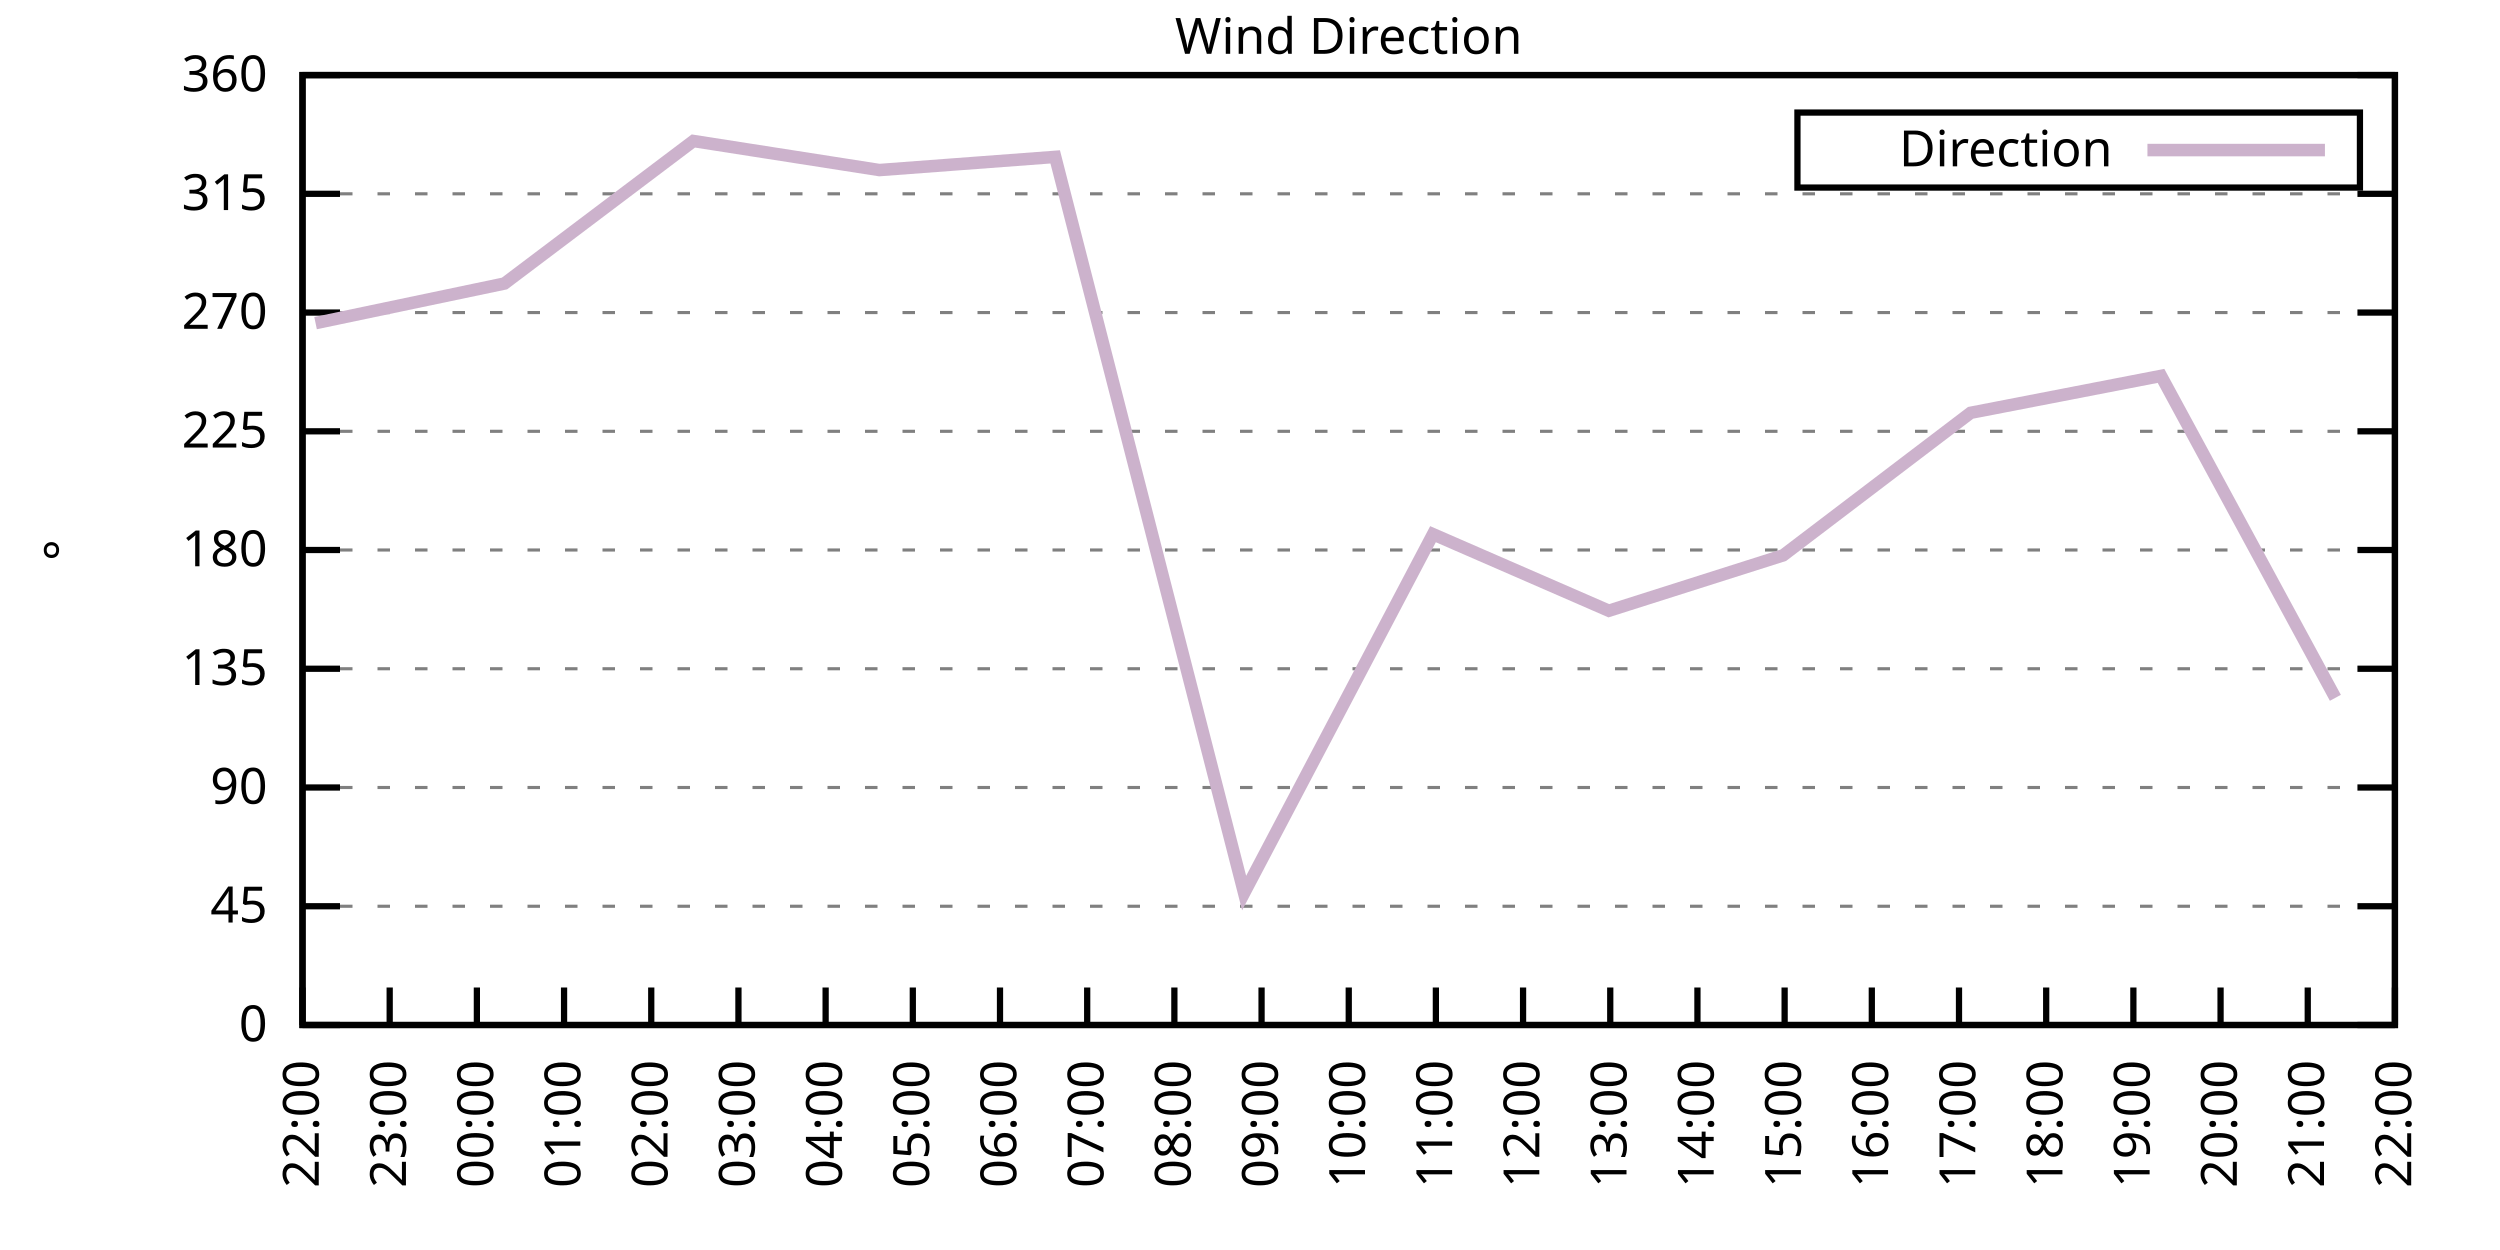
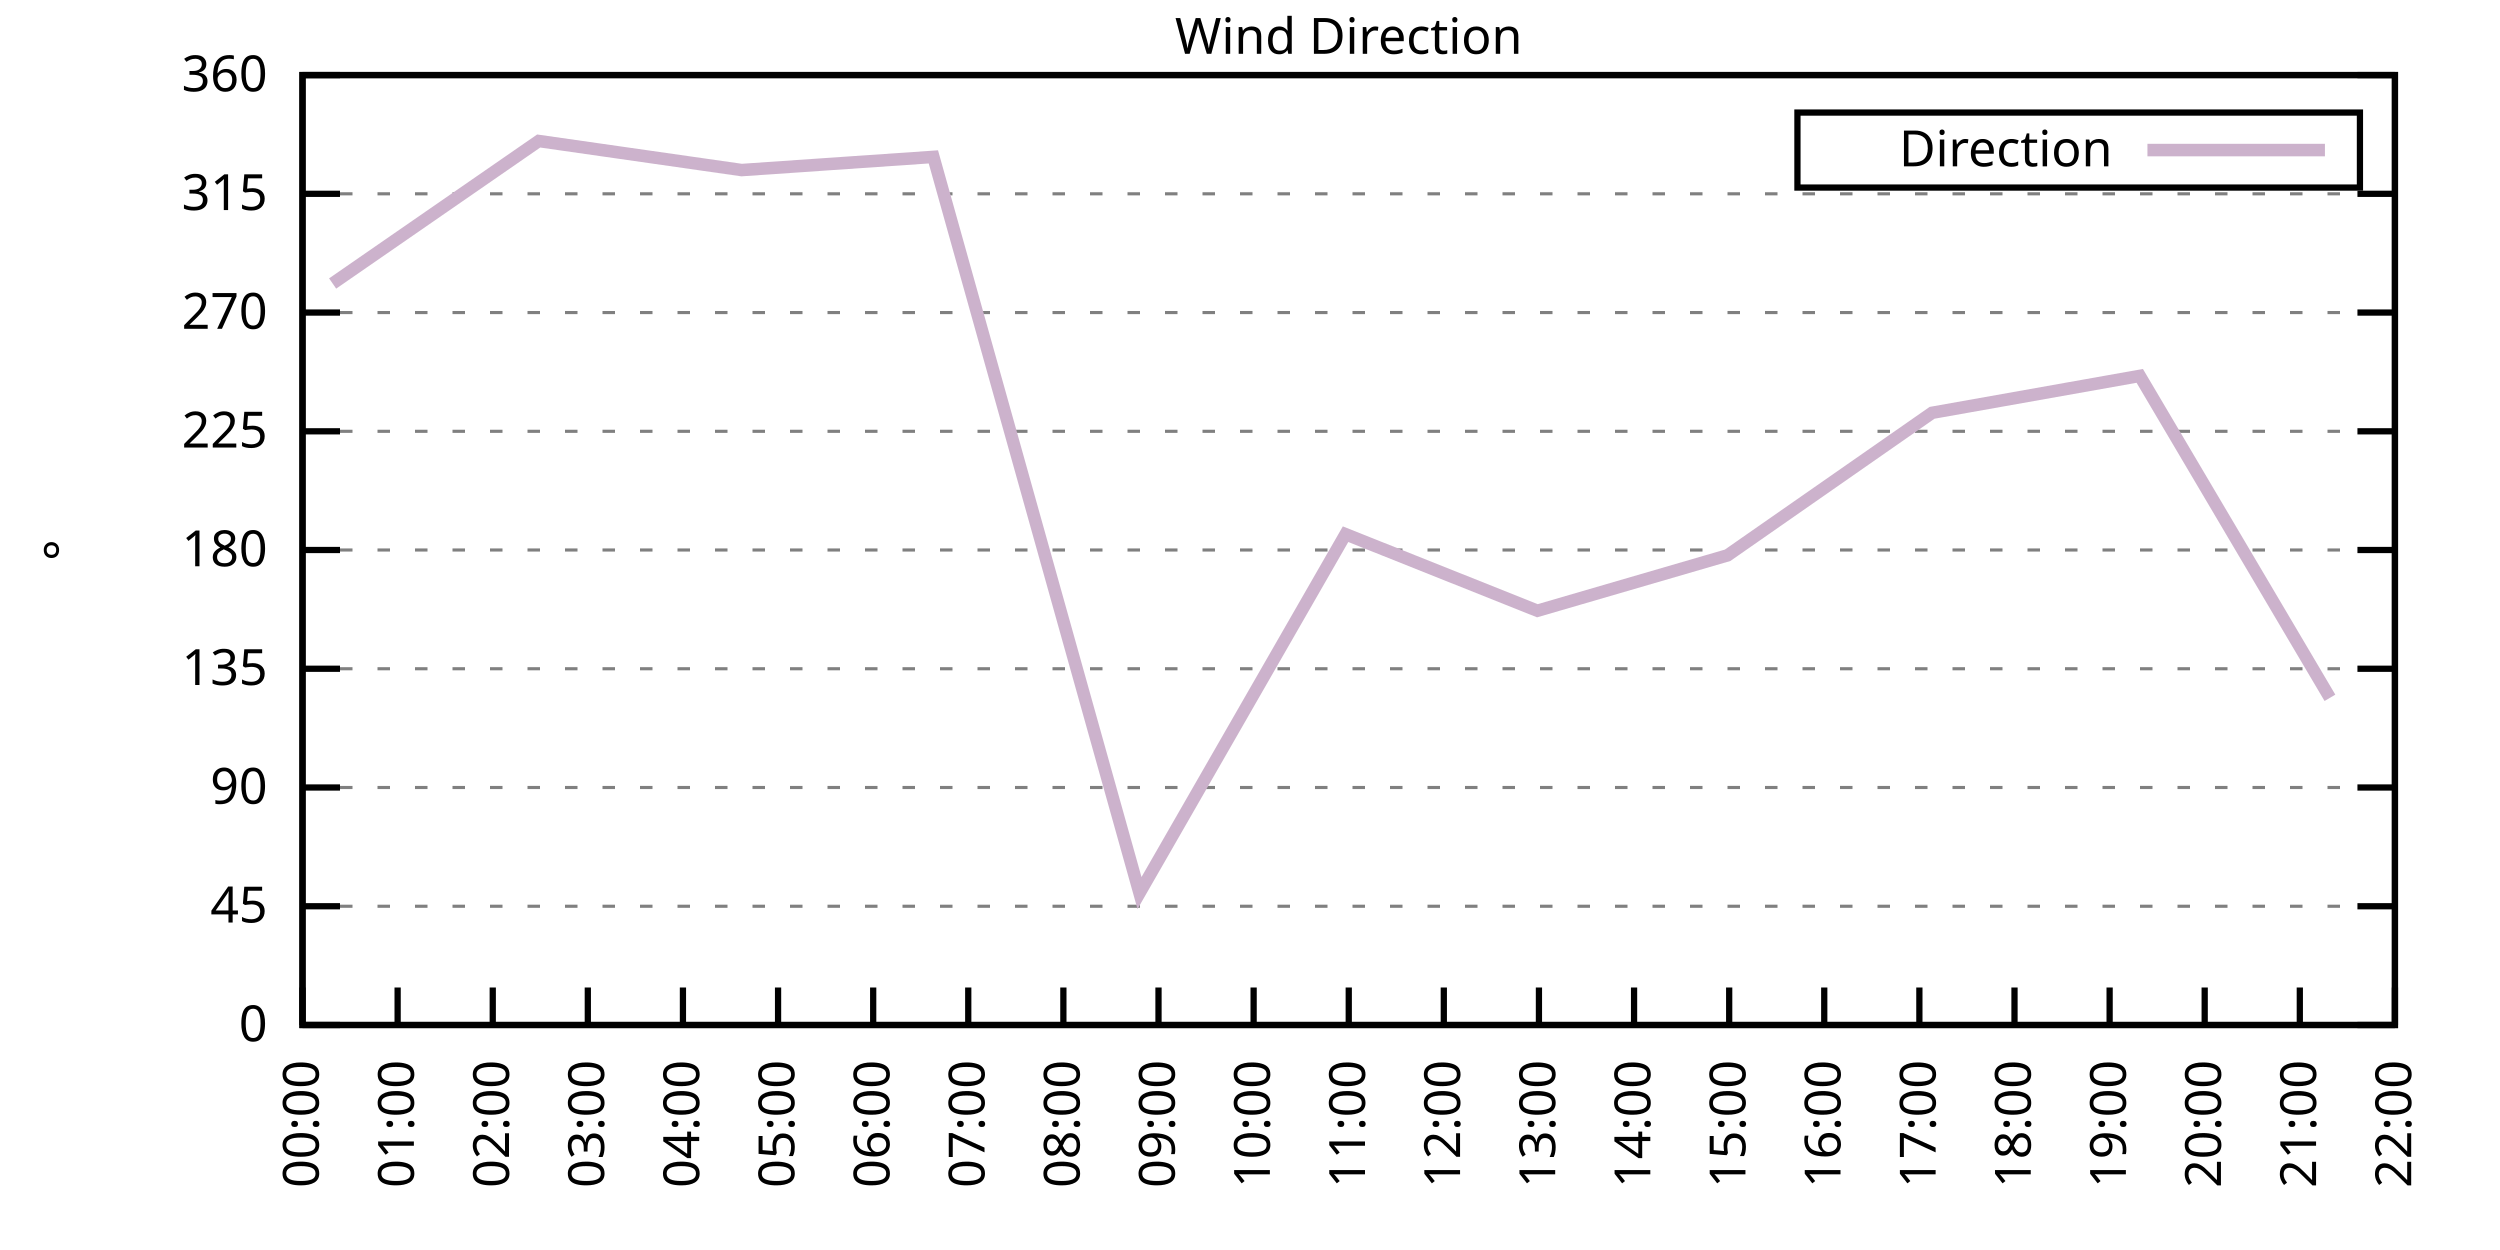
<svg xmlns="http://www.w3.org/2000/svg" xmlns:xlink="http://www.w3.org/1999/xlink" width="400" height="200" viewBox="0 0 400 200">
  <g id="gnuplot_canvas">
    <rect x="0" y="0" width="400" height="200" fill="none" />
    <defs>
      <circle id="gpDot" r="0.5" stroke-width="0.5" stroke="currentColor" />
      <path id="gpPt0" stroke-width="0.333" stroke="currentColor" d="M-1,0 h2 M0,-1 v2" />
      <path id="gpPt1" stroke-width="0.333" stroke="currentColor" d="M-1,-1 L1,1 M1,-1 L-1,1" />
      <path id="gpPt2" stroke-width="0.333" stroke="currentColor" d="M-1,0 L1,0 M0,-1 L0,1 M-1,-1 L1,1 M-1,1 L1,-1" />
      <rect id="gpPt3" stroke-width="0.333" stroke="currentColor" x="-1" y="-1" width="2" height="2" />
      <rect id="gpPt4" stroke-width="0.333" stroke="currentColor" fill="currentColor" x="-1" y="-1" width="2" height="2" />
      <circle id="gpPt5" stroke-width="0.333" stroke="currentColor" cx="0" cy="0" r="1" />
      <use xlink:href="#gpPt5" id="gpPt6" fill="currentColor" stroke="none" />
      <path id="gpPt7" stroke-width="0.333" stroke="currentColor" d="M0,-1.33 L-1.33,0.67 L1.33,0.67 z" />
      <use xlink:href="#gpPt7" id="gpPt8" fill="currentColor" stroke="none" />
      <use xlink:href="#gpPt7" id="gpPt9" stroke="currentColor" transform="rotate(180)" />
      <use xlink:href="#gpPt9" id="gpPt10" fill="currentColor" stroke="none" />
      <use xlink:href="#gpPt3" id="gpPt11" stroke="currentColor" transform="rotate(45)" />
      <use xlink:href="#gpPt11" id="gpPt12" fill="currentColor" stroke="none" />
      <path id="gpPt13" stroke-width="0.333" stroke="currentColor" d="M0,1.330 L1.265,0.411 L0.782,-1.067 L-0.782,-1.076 L-1.265,0.411 z" />
      <use xlink:href="#gpPt13" id="gpPt14" fill="currentColor" stroke="none" />
      <filter id="textbox" filterUnits="objectBoundingBox" x="0" y="0" height="1" width="1">
        <feFlood flood-color="white" flood-opacity="1" result="bgnd" />
        <feComposite in="SourceGraphic" in2="bgnd" operator="atop" />
      </filter>
      <filter id="greybox" filterUnits="objectBoundingBox" x="0" y="0" height="1" width="1">
        <feFlood flood-color="lightgrey" flood-opacity="1" result="grey" />
        <feComposite in="SourceGraphic" in2="grey" operator="atop" />
      </filter>
    </defs>
    <g fill="none" color="white" stroke="currentColor" stroke-width="1.00" stroke-linecap="butt" stroke-linejoin="miter">
</g>
    <g fill="none" color="black" stroke="currentColor" stroke-width="1.00" stroke-linecap="butt" stroke-linejoin="miter">
      <g stroke="none" shape-rendering="crispEdges">
        <polygon fill="rgb(255, 255, 255)" points="48.40,164.00 383.18,164.00 383.18,12.02 48.40,12.02 " />
      </g>
    </g>
    <g fill="none" color="black" stroke="currentColor" stroke-width="1.00" stroke-linecap="butt" stroke-linejoin="miter">
</g>
    <g fill="none" color="black" stroke="black" stroke-width="0.50" stroke-linecap="butt" stroke-linejoin="miter">
</g>
    <g fill="none" color="gray" stroke="currentColor" stroke-width="0.50" stroke-linecap="butt" stroke-linejoin="miter">
      <path stroke="gray" stroke-dasharray="2,4" class="gridline" d="M48.40,164.00 L383.19,164.00  " />
    </g>
    <g fill="none" color="gray" stroke="gray" stroke-width="1.00" stroke-linecap="butt" stroke-linejoin="miter">
</g>
    <g fill="none" color="black" stroke="currentColor" stroke-width="1.00" stroke-linecap="butt" stroke-linejoin="miter">
      <path stroke="black" d="M48.40,164.00 L54.40,164.00 M383.19,164.00 L377.19,164.00  " />
      <g transform="translate(42.80,166.60)" stroke="none" fill="black" font-family="Sans" font-size="8.00" text-anchor="end">
        <text>
          <tspan font-family="Sans"> 0</tspan>
        </text>
      </g>
    </g>
    <g fill="none" color="black" stroke="currentColor" stroke-width="1.00" stroke-linecap="butt" stroke-linejoin="miter">
</g>
    <g fill="none" color="black" stroke="black" stroke-width="0.50" stroke-linecap="butt" stroke-linejoin="miter">
</g>
    <g fill="none" color="gray" stroke="currentColor" stroke-width="0.50" stroke-linecap="butt" stroke-linejoin="miter">
      <path stroke="gray" stroke-dasharray="2,4" class="gridline" d="M48.40,145.00 L383.19,145.00  " />
    </g>
    <g fill="none" color="gray" stroke="gray" stroke-width="1.00" stroke-linecap="butt" stroke-linejoin="miter">
</g>
    <g fill="none" color="black" stroke="currentColor" stroke-width="1.00" stroke-linecap="butt" stroke-linejoin="miter">
      <path stroke="black" d="M48.40,145.00 L54.40,145.00 M383.19,145.00 L377.19,145.00  " />
      <g transform="translate(42.80,147.60)" stroke="none" fill="black" font-family="Sans" font-size="8.00" text-anchor="end">
        <text>
          <tspan font-family="Sans"> 45</tspan>
        </text>
      </g>
    </g>
    <g fill="none" color="black" stroke="currentColor" stroke-width="1.00" stroke-linecap="butt" stroke-linejoin="miter">
</g>
    <g fill="none" color="black" stroke="black" stroke-width="0.50" stroke-linecap="butt" stroke-linejoin="miter">
</g>
    <g fill="none" color="gray" stroke="currentColor" stroke-width="0.50" stroke-linecap="butt" stroke-linejoin="miter">
      <path stroke="gray" stroke-dasharray="2,4" class="gridline" d="M48.40,126.00 L383.19,126.00  " />
    </g>
    <g fill="none" color="gray" stroke="gray" stroke-width="1.00" stroke-linecap="butt" stroke-linejoin="miter">
</g>
    <g fill="none" color="black" stroke="currentColor" stroke-width="1.00" stroke-linecap="butt" stroke-linejoin="miter">
      <path stroke="black" d="M48.40,126.00 L54.40,126.00 M383.19,126.00 L377.19,126.00  " />
      <g transform="translate(42.80,128.60)" stroke="none" fill="black" font-family="Sans" font-size="8.00" text-anchor="end">
        <text>
          <tspan font-family="Sans"> 90</tspan>
        </text>
      </g>
    </g>
    <g fill="none" color="black" stroke="currentColor" stroke-width="1.00" stroke-linecap="butt" stroke-linejoin="miter">
</g>
    <g fill="none" color="black" stroke="black" stroke-width="0.50" stroke-linecap="butt" stroke-linejoin="miter">
</g>
    <g fill="none" color="gray" stroke="currentColor" stroke-width="0.50" stroke-linecap="butt" stroke-linejoin="miter">
      <path stroke="gray" stroke-dasharray="2,4" class="gridline" d="M48.40,107.00 L383.19,107.00  " />
    </g>
    <g fill="none" color="gray" stroke="gray" stroke-width="1.00" stroke-linecap="butt" stroke-linejoin="miter">
</g>
    <g fill="none" color="black" stroke="currentColor" stroke-width="1.00" stroke-linecap="butt" stroke-linejoin="miter">
      <path stroke="black" d="M48.40,107.00 L54.40,107.00 M383.19,107.00 L377.19,107.00  " />
      <g transform="translate(42.80,109.60)" stroke="none" fill="black" font-family="Sans" font-size="8.00" text-anchor="end">
        <text>
          <tspan font-family="Sans"> 135</tspan>
        </text>
      </g>
    </g>
    <g fill="none" color="black" stroke="currentColor" stroke-width="1.00" stroke-linecap="butt" stroke-linejoin="miter">
</g>
    <g fill="none" color="black" stroke="black" stroke-width="0.50" stroke-linecap="butt" stroke-linejoin="miter">
</g>
    <g fill="none" color="gray" stroke="currentColor" stroke-width="0.50" stroke-linecap="butt" stroke-linejoin="miter">
      <path stroke="gray" stroke-dasharray="2,4" class="gridline" d="M48.40,88.00 L383.19,88.00  " />
    </g>
    <g fill="none" color="gray" stroke="gray" stroke-width="1.00" stroke-linecap="butt" stroke-linejoin="miter">
</g>
    <g fill="none" color="black" stroke="currentColor" stroke-width="1.00" stroke-linecap="butt" stroke-linejoin="miter">
      <path stroke="black" d="M48.40,88.00 L54.40,88.00 M383.19,88.00 L377.19,88.00  " />
      <g transform="translate(42.80,90.60)" stroke="none" fill="black" font-family="Sans" font-size="8.00" text-anchor="end">
        <text>
          <tspan font-family="Sans"> 180</tspan>
        </text>
      </g>
    </g>
    <g fill="none" color="black" stroke="currentColor" stroke-width="1.00" stroke-linecap="butt" stroke-linejoin="miter">
</g>
    <g fill="none" color="black" stroke="black" stroke-width="0.50" stroke-linecap="butt" stroke-linejoin="miter">
</g>
    <g fill="none" color="gray" stroke="currentColor" stroke-width="0.50" stroke-linecap="butt" stroke-linejoin="miter">
      <path stroke="gray" stroke-dasharray="2,4" class="gridline" d="M48.40,69.01 L383.19,69.01  " />
    </g>
    <g fill="none" color="gray" stroke="gray" stroke-width="1.00" stroke-linecap="butt" stroke-linejoin="miter">
</g>
    <g fill="none" color="black" stroke="currentColor" stroke-width="1.00" stroke-linecap="butt" stroke-linejoin="miter">
      <path stroke="black" d="M48.40,69.01 L54.40,69.01 M383.19,69.01 L377.19,69.01  " />
      <g transform="translate(42.80,71.61)" stroke="none" fill="black" font-family="Sans" font-size="8.00" text-anchor="end">
        <text>
          <tspan font-family="Sans"> 225</tspan>
        </text>
      </g>
    </g>
    <g fill="none" color="black" stroke="currentColor" stroke-width="1.00" stroke-linecap="butt" stroke-linejoin="miter">
</g>
    <g fill="none" color="black" stroke="black" stroke-width="0.50" stroke-linecap="butt" stroke-linejoin="miter">
</g>
    <g fill="none" color="gray" stroke="currentColor" stroke-width="0.50" stroke-linecap="butt" stroke-linejoin="miter">
      <path stroke="gray" stroke-dasharray="2,4" class="gridline" d="M48.40,50.01 L383.19,50.01  " />
    </g>
    <g fill="none" color="gray" stroke="gray" stroke-width="1.00" stroke-linecap="butt" stroke-linejoin="miter">
</g>
    <g fill="none" color="black" stroke="currentColor" stroke-width="1.00" stroke-linecap="butt" stroke-linejoin="miter">
      <path stroke="black" d="M48.40,50.01 L54.40,50.01 M383.19,50.01 L377.19,50.01  " />
      <g transform="translate(42.80,52.61)" stroke="none" fill="black" font-family="Sans" font-size="8.00" text-anchor="end">
        <text>
          <tspan font-family="Sans"> 270</tspan>
        </text>
      </g>
    </g>
    <g fill="none" color="black" stroke="currentColor" stroke-width="1.00" stroke-linecap="butt" stroke-linejoin="miter">
</g>
    <g fill="none" color="black" stroke="black" stroke-width="0.50" stroke-linecap="butt" stroke-linejoin="miter">
</g>
    <g fill="none" color="gray" stroke="currentColor" stroke-width="0.50" stroke-linecap="butt" stroke-linejoin="miter">
      <path stroke="gray" stroke-dasharray="2,4" class="gridline" d="M48.40,31.01 L383.19,31.01  " />
    </g>
    <g fill="none" color="gray" stroke="gray" stroke-width="1.00" stroke-linecap="butt" stroke-linejoin="miter">
</g>
    <g fill="none" color="black" stroke="currentColor" stroke-width="1.00" stroke-linecap="butt" stroke-linejoin="miter">
      <path stroke="black" d="M48.40,31.01 L54.40,31.01 M383.19,31.01 L377.19,31.01  " />
      <g transform="translate(42.80,33.61)" stroke="none" fill="black" font-family="Sans" font-size="8.00" text-anchor="end">
        <text>
          <tspan font-family="Sans"> 315</tspan>
        </text>
      </g>
    </g>
    <g fill="none" color="black" stroke="currentColor" stroke-width="1.00" stroke-linecap="butt" stroke-linejoin="miter">
</g>
    <g fill="none" color="black" stroke="black" stroke-width="0.50" stroke-linecap="butt" stroke-linejoin="miter">
</g>
    <g fill="none" color="gray" stroke="currentColor" stroke-width="0.50" stroke-linecap="butt" stroke-linejoin="miter">
      <path stroke="gray" stroke-dasharray="2,4" class="gridline" d="M48.40,12.01 L383.19,12.01  " />
    </g>
    <g fill="none" color="gray" stroke="gray" stroke-width="1.00" stroke-linecap="butt" stroke-linejoin="miter">
</g>
    <g fill="none" color="black" stroke="currentColor" stroke-width="1.00" stroke-linecap="butt" stroke-linejoin="miter">
      <path stroke="black" d="M48.40,12.01 L54.40,12.01 M383.19,12.01 L377.19,12.01  " />
      <g transform="translate(42.80,14.61)" stroke="none" fill="black" font-family="Sans" font-size="8.00" text-anchor="end">
        <text>
          <tspan font-family="Sans"> 360</tspan>
        </text>
      </g>
    </g>
    <g fill="none" color="black" stroke="currentColor" stroke-width="1.00" stroke-linecap="butt" stroke-linejoin="miter">
      <path stroke="black" d="M48.40,164.00 L48.40,158.00  " />
      <g transform="translate(51.00,169.60) rotate(270.00)" stroke="none" fill="black" font-family="Sans" font-size="8.00" text-anchor="end">
        <text>
-           <tspan font-family="Sans">22:00</tspan>
-         </text>
-       </g>
-     </g>
-     <g fill="none" color="black" stroke="currentColor" stroke-width="1.00" stroke-linecap="butt" stroke-linejoin="miter">
-       <path stroke="black" d="M62.35,164.00 L62.35,158.00  " />
-       <g transform="translate(64.95,169.60) rotate(270.00)" stroke="none" fill="black" font-family="Sans" font-size="8.00" text-anchor="end">
-         <text>
-           <tspan font-family="Sans">23:00</tspan>
-         </text>
-       </g>
-     </g>
-     <g fill="none" color="black" stroke="currentColor" stroke-width="1.00" stroke-linecap="butt" stroke-linejoin="miter">
-       <path stroke="black" d="M76.30,164.00 L76.30,158.00  " />
-       <g transform="translate(78.90,169.60) rotate(270.00)" stroke="none" fill="black" font-family="Sans" font-size="8.00" text-anchor="end">
-         <text>
          <tspan font-family="Sans">00:00</tspan>
        </text>
      </g>
    </g>
    <g fill="none" color="black" stroke="currentColor" stroke-width="1.00" stroke-linecap="butt" stroke-linejoin="miter">
-       <path stroke="black" d="M90.25,164.00 L90.25,158.00  " />
-       <g transform="translate(92.85,169.60) rotate(270.00)" stroke="none" fill="black" font-family="Sans" font-size="8.00" text-anchor="end">
+       <path stroke="black" d="M63.62,164.00 L63.62,158.00  " />
+       <g transform="translate(66.22,169.60) rotate(270.00)" stroke="none" fill="black" font-family="Sans" font-size="8.00" text-anchor="end">
        <text>
          <tspan font-family="Sans">01:00</tspan>
        </text>
      </g>
    </g>
    <g fill="none" color="black" stroke="currentColor" stroke-width="1.00" stroke-linecap="butt" stroke-linejoin="miter">
-       <path stroke="black" d="M104.20,164.00 L104.20,158.00  " />
-       <g transform="translate(106.80,169.60) rotate(270.00)" stroke="none" fill="black" font-family="Sans" font-size="8.00" text-anchor="end">
+       <path stroke="black" d="M78.84,164.00 L78.84,158.00  " />
+       <g transform="translate(81.44,169.60) rotate(270.00)" stroke="none" fill="black" font-family="Sans" font-size="8.00" text-anchor="end">
        <text>
          <tspan font-family="Sans">02:00</tspan>
        </text>
      </g>
    </g>
    <g fill="none" color="black" stroke="currentColor" stroke-width="1.00" stroke-linecap="butt" stroke-linejoin="miter">
-       <path stroke="black" d="M118.15,164.00 L118.15,158.00  " />
-       <g transform="translate(120.75,169.60) rotate(270.00)" stroke="none" fill="black" font-family="Sans" font-size="8.00" text-anchor="end">
+       <path stroke="black" d="M94.05,164.00 L94.05,158.00  " />
+       <g transform="translate(96.65,169.60) rotate(270.00)" stroke="none" fill="black" font-family="Sans" font-size="8.00" text-anchor="end">
        <text>
          <tspan font-family="Sans">03:00</tspan>
        </text>
      </g>
    </g>
    <g fill="none" color="black" stroke="currentColor" stroke-width="1.00" stroke-linecap="butt" stroke-linejoin="miter">
-       <path stroke="black" d="M132.10,164.00 L132.10,158.00  " />
-       <g transform="translate(134.70,169.60) rotate(270.00)" stroke="none" fill="black" font-family="Sans" font-size="8.00" text-anchor="end">
+       <path stroke="black" d="M109.27,164.00 L109.27,158.00  " />
+       <g transform="translate(111.87,169.60) rotate(270.00)" stroke="none" fill="black" font-family="Sans" font-size="8.00" text-anchor="end">
        <text>
          <tspan font-family="Sans">04:00</tspan>
        </text>
      </g>
    </g>
    <g fill="none" color="black" stroke="currentColor" stroke-width="1.00" stroke-linecap="butt" stroke-linejoin="miter">
-       <path stroke="black" d="M146.05,164.00 L146.05,158.00  " />
-       <g transform="translate(148.65,169.60) rotate(270.00)" stroke="none" fill="black" font-family="Sans" font-size="8.00" text-anchor="end">
+       <path stroke="black" d="M124.49,164.00 L124.49,158.00  " />
+       <g transform="translate(127.09,169.60) rotate(270.00)" stroke="none" fill="black" font-family="Sans" font-size="8.00" text-anchor="end">
        <text>
          <tspan font-family="Sans">05:00</tspan>
        </text>
      </g>
    </g>
    <g fill="none" color="black" stroke="currentColor" stroke-width="1.00" stroke-linecap="butt" stroke-linejoin="miter">
-       <path stroke="black" d="M160.00,164.00 L160.00,158.00  " />
-       <g transform="translate(162.60,169.60) rotate(270.00)" stroke="none" fill="black" font-family="Sans" font-size="8.00" text-anchor="end">
+       <path stroke="black" d="M139.71,164.00 L139.71,158.00  " />
+       <g transform="translate(142.31,169.60) rotate(270.00)" stroke="none" fill="black" font-family="Sans" font-size="8.00" text-anchor="end">
        <text>
          <tspan font-family="Sans">06:00</tspan>
        </text>
      </g>
    </g>
    <g fill="none" color="black" stroke="currentColor" stroke-width="1.00" stroke-linecap="butt" stroke-linejoin="miter">
-       <path stroke="black" d="M173.95,164.00 L173.95,158.00  " />
-       <g transform="translate(176.55,169.60) rotate(270.00)" stroke="none" fill="black" font-family="Sans" font-size="8.00" text-anchor="end">
+       <path stroke="black" d="M154.92,164.00 L154.92,158.00  " />
+       <g transform="translate(157.52,169.60) rotate(270.00)" stroke="none" fill="black" font-family="Sans" font-size="8.00" text-anchor="end">
        <text>
          <tspan font-family="Sans">07:00</tspan>
        </text>
      </g>
    </g>
    <g fill="none" color="black" stroke="currentColor" stroke-width="1.00" stroke-linecap="butt" stroke-linejoin="miter">
-       <path stroke="black" d="M187.90,164.00 L187.90,158.00  " />
-       <g transform="translate(190.50,169.60) rotate(270.00)" stroke="none" fill="black" font-family="Sans" font-size="8.00" text-anchor="end">
+       <path stroke="black" d="M170.14,164.00 L170.14,158.00  " />
+       <g transform="translate(172.74,169.60) rotate(270.00)" stroke="none" fill="black" font-family="Sans" font-size="8.00" text-anchor="end">
        <text>
          <tspan font-family="Sans">08:00</tspan>
        </text>
      </g>
    </g>
    <g fill="none" color="black" stroke="currentColor" stroke-width="1.00" stroke-linecap="butt" stroke-linejoin="miter">
-       <path stroke="black" d="M201.85,164.00 L201.85,158.00  " />
-       <g transform="translate(204.45,169.60) rotate(270.00)" stroke="none" fill="black" font-family="Sans" font-size="8.00" text-anchor="end">
+       <path stroke="black" d="M185.36,164.00 L185.36,158.00  " />
+       <g transform="translate(187.96,169.60) rotate(270.00)" stroke="none" fill="black" font-family="Sans" font-size="8.00" text-anchor="end">
        <text>
          <tspan font-family="Sans">09:00</tspan>
+         </text>
+       </g>
+     </g>
+     <g fill="none" color="black" stroke="currentColor" stroke-width="1.00" stroke-linecap="butt" stroke-linejoin="miter">
+       <path stroke="black" d="M200.58,164.00 L200.58,158.00  " />
+       <g transform="translate(203.18,169.60) rotate(270.00)" stroke="none" fill="black" font-family="Sans" font-size="8.00" text-anchor="end">
+         <text>
+           <tspan font-family="Sans">10:00</tspan>
        </text>
      </g>
    </g>
    <g fill="none" color="black" stroke="currentColor" stroke-width="1.00" stroke-linecap="butt" stroke-linejoin="miter">
      <path stroke="black" d="M215.80,164.00 L215.80,158.00  " />
      <g transform="translate(218.40,169.60) rotate(270.00)" stroke="none" fill="black" font-family="Sans" font-size="8.00" text-anchor="end">
        <text>
-           <tspan font-family="Sans">10:00</tspan>
-         </text>
-       </g>
-     </g>
-     <g fill="none" color="black" stroke="currentColor" stroke-width="1.00" stroke-linecap="butt" stroke-linejoin="miter">
-       <path stroke="black" d="M229.74,164.00 L229.74,158.00  " />
-       <g transform="translate(232.34,169.60) rotate(270.00)" stroke="none" fill="black" font-family="Sans" font-size="8.00" text-anchor="end">
-         <text>
          <tspan font-family="Sans">11:00</tspan>
        </text>
      </g>
    </g>
    <g fill="none" color="black" stroke="currentColor" stroke-width="1.00" stroke-linecap="butt" stroke-linejoin="miter">
-       <path stroke="black" d="M243.69,164.00 L243.69,158.00  " />
-       <g transform="translate(246.29,169.60) rotate(270.00)" stroke="none" fill="black" font-family="Sans" font-size="8.00" text-anchor="end">
+       <path stroke="black" d="M231.01,164.00 L231.01,158.00  " />
+       <g transform="translate(233.61,169.60) rotate(270.00)" stroke="none" fill="black" font-family="Sans" font-size="8.00" text-anchor="end">
        <text>
          <tspan font-family="Sans">12:00</tspan>
        </text>
      </g>
    </g>
    <g fill="none" color="black" stroke="currentColor" stroke-width="1.00" stroke-linecap="butt" stroke-linejoin="miter">
-       <path stroke="black" d="M257.64,164.00 L257.64,158.00  " />
-       <g transform="translate(260.24,169.60) rotate(270.00)" stroke="none" fill="black" font-family="Sans" font-size="8.00" text-anchor="end">
+       <path stroke="black" d="M246.23,164.00 L246.23,158.00  " />
+       <g transform="translate(248.83,169.60) rotate(270.00)" stroke="none" fill="black" font-family="Sans" font-size="8.00" text-anchor="end">
        <text>
          <tspan font-family="Sans">13:00</tspan>
        </text>
      </g>
    </g>
    <g fill="none" color="black" stroke="currentColor" stroke-width="1.00" stroke-linecap="butt" stroke-linejoin="miter">
-       <path stroke="black" d="M271.59,164.00 L271.59,158.00  " />
-       <g transform="translate(274.19,169.60) rotate(270.00)" stroke="none" fill="black" font-family="Sans" font-size="8.00" text-anchor="end">
+       <path stroke="black" d="M261.45,164.00 L261.45,158.00  " />
+       <g transform="translate(264.05,169.60) rotate(270.00)" stroke="none" fill="black" font-family="Sans" font-size="8.00" text-anchor="end">
        <text>
          <tspan font-family="Sans">14:00</tspan>
        </text>
      </g>
    </g>
    <g fill="none" color="black" stroke="currentColor" stroke-width="1.00" stroke-linecap="butt" stroke-linejoin="miter">
-       <path stroke="black" d="M285.54,164.00 L285.54,158.00  " />
-       <g transform="translate(288.14,169.60) rotate(270.00)" stroke="none" fill="black" font-family="Sans" font-size="8.00" text-anchor="end">
+       <path stroke="black" d="M276.67,164.00 L276.67,158.00  " />
+       <g transform="translate(279.27,169.60) rotate(270.00)" stroke="none" fill="black" font-family="Sans" font-size="8.00" text-anchor="end">
        <text>
          <tspan font-family="Sans">15:00</tspan>
        </text>
      </g>
    </g>
    <g fill="none" color="black" stroke="currentColor" stroke-width="1.00" stroke-linecap="butt" stroke-linejoin="miter">
-       <path stroke="black" d="M299.49,164.00 L299.49,158.00  " />
-       <g transform="translate(302.09,169.60) rotate(270.00)" stroke="none" fill="black" font-family="Sans" font-size="8.00" text-anchor="end">
+       <path stroke="black" d="M291.88,164.00 L291.88,158.00  " />
+       <g transform="translate(294.48,169.60) rotate(270.00)" stroke="none" fill="black" font-family="Sans" font-size="8.00" text-anchor="end">
        <text>
          <tspan font-family="Sans">16:00</tspan>
        </text>
      </g>
    </g>
    <g fill="none" color="black" stroke="currentColor" stroke-width="1.00" stroke-linecap="butt" stroke-linejoin="miter">
-       <path stroke="black" d="M313.44,164.00 L313.44,158.00  " />
-       <g transform="translate(316.04,169.60) rotate(270.00)" stroke="none" fill="black" font-family="Sans" font-size="8.00" text-anchor="end">
+       <path stroke="black" d="M307.10,164.00 L307.10,158.00  " />
+       <g transform="translate(309.70,169.60) rotate(270.00)" stroke="none" fill="black" font-family="Sans" font-size="8.00" text-anchor="end">
        <text>
          <tspan font-family="Sans">17:00</tspan>
        </text>
      </g>
    </g>
    <g fill="none" color="black" stroke="currentColor" stroke-width="1.00" stroke-linecap="butt" stroke-linejoin="miter">
-       <path stroke="black" d="M327.39,164.00 L327.39,158.00  " />
-       <g transform="translate(329.99,169.60) rotate(270.00)" stroke="none" fill="black" font-family="Sans" font-size="8.00" text-anchor="end">
+       <path stroke="black" d="M322.32,164.00 L322.32,158.00  " />
+       <g transform="translate(324.92,169.60) rotate(270.00)" stroke="none" fill="black" font-family="Sans" font-size="8.00" text-anchor="end">
        <text>
          <tspan font-family="Sans">18:00</tspan>
        </text>
      </g>
    </g>
    <g fill="none" color="black" stroke="currentColor" stroke-width="1.00" stroke-linecap="butt" stroke-linejoin="miter">
-       <path stroke="black" d="M341.34,164.00 L341.34,158.00  " />
-       <g transform="translate(343.94,169.60) rotate(270.00)" stroke="none" fill="black" font-family="Sans" font-size="8.00" text-anchor="end">
+       <path stroke="black" d="M337.54,164.00 L337.54,158.00  " />
+       <g transform="translate(340.14,169.60) rotate(270.00)" stroke="none" fill="black" font-family="Sans" font-size="8.00" text-anchor="end">
        <text>
          <tspan font-family="Sans">19:00</tspan>
        </text>
      </g>
    </g>
    <g fill="none" color="black" stroke="currentColor" stroke-width="1.00" stroke-linecap="butt" stroke-linejoin="miter">
-       <path stroke="black" d="M355.29,164.00 L355.29,158.00  " />
-       <g transform="translate(357.89,169.60) rotate(270.00)" stroke="none" fill="black" font-family="Sans" font-size="8.00" text-anchor="end">
+       <path stroke="black" d="M352.75,164.00 L352.75,158.00  " />
+       <g transform="translate(355.35,169.60) rotate(270.00)" stroke="none" fill="black" font-family="Sans" font-size="8.00" text-anchor="end">
        <text>
          <tspan font-family="Sans">20:00</tspan>
        </text>
      </g>
    </g>
    <g fill="none" color="black" stroke="currentColor" stroke-width="1.00" stroke-linecap="butt" stroke-linejoin="miter">
-       <path stroke="black" d="M369.24,164.00 L369.24,158.00  " />
-       <g transform="translate(371.84,169.60) rotate(270.00)" stroke="none" fill="black" font-family="Sans" font-size="8.00" text-anchor="end">
+       <path stroke="black" d="M367.97,164.00 L367.97,158.00  " />
+       <g transform="translate(370.57,169.60) rotate(270.00)" stroke="none" fill="black" font-family="Sans" font-size="8.00" text-anchor="end">
        <text>
          <tspan font-family="Sans">21:00</tspan>
        </text>
      </g>
    </g>
    <g fill="none" color="black" stroke="currentColor" stroke-width="1.00" stroke-linecap="butt" stroke-linejoin="miter">
      <path stroke="black" d="M383.19,164.00 L383.19,158.00  " />
      <g transform="translate(385.79,169.60) rotate(270.00)" stroke="none" fill="black" font-family="Sans" font-size="8.00" text-anchor="end">
        <text>
          <tspan font-family="Sans">22:00</tspan>
        </text>
      </g>
    </g>
    <g fill="none" color="black" stroke="currentColor" stroke-width="1.00" stroke-linecap="butt" stroke-linejoin="miter">
</g>
    <g fill="none" color="black" stroke="currentColor" stroke-width="1.00" stroke-linecap="butt" stroke-linejoin="miter">
      <path stroke="black" d="M48.40,12.01 L48.40,164.00 L383.19,164.00 L383.19,12.01 L48.40,12.01 Z  " />
    </g>
    <g fill="none" color="black" stroke="currentColor" stroke-width="1.00" stroke-linecap="butt" stroke-linejoin="miter">
</g>
    <g fill="none" color="black" stroke="currentColor" stroke-width="1.00" stroke-linecap="butt" stroke-linejoin="miter">
      <path stroke="black" d="M287.59,30.01 L287.59,18.01 L377.59,18.01 L377.59,30.01 L287.59,30.01 Z  " />
    </g>
    <g id="Wind_direction_plot_1">
      <g fill="none" color="white" stroke="black" stroke-width="2.00" stroke-linecap="butt" stroke-linejoin="miter">
</g>
      <g fill="none" color="black" stroke="currentColor" stroke-width="2.00" stroke-linecap="butt" stroke-linejoin="miter">
        <g transform="translate(337.99,26.61)" stroke="none" fill="black" font-family="Sans" font-size="8.00" text-anchor="end">
          <text>
            <tspan font-family="Sans">Direction</tspan>
          </text>
        </g>
      </g>
      <g fill="none" color="black" stroke="currentColor" stroke-width="2.00" stroke-linecap="butt" stroke-linejoin="miter">
-         <path stroke="rgb(204, 178, 204)" d="M343.59,24.01 L371.99,24.01 M50.49,51.70 L80.72,45.36 L110.94,22.56 L140.70,27.21 L168.83,25.10 L199.06,142.89   L229.28,85.47 L257.41,97.72 L285.31,88.85 L315.30,66.05 L345.76,60.14 L373.66,111.65  " />
+         <path stroke="rgb(204, 178, 204)" d="M343.59,24.01 L371.99,24.01 M53.22,45.36 L86.19,22.56 L118.66,27.21 L149.34,25.10 L182.32,142.89 L215.29,85.47   L245.98,97.72 L276.41,88.85 L309.13,66.05 L342.36,60.14 L372.79,111.65  " />
      </g>
    </g>
    <g fill="none" color="black" stroke="currentColor" stroke-width="2.00" stroke-linecap="butt" stroke-linejoin="miter">
</g>
    <g fill="none" color="black" stroke="black" stroke-width="1.00" stroke-linecap="butt" stroke-linejoin="miter">
</g>
    <g fill="none" color="black" stroke="currentColor" stroke-width="1.00" stroke-linecap="butt" stroke-linejoin="miter">
      <path stroke="black" d="M48.40,12.01 L48.40,164.00 L383.19,164.00 L383.19,12.01 L48.40,12.01 Z  " />
      <g transform="translate(12.80,88.01) rotate(270.00)" stroke="none" fill="black" font-family="Sans" font-size="8.00" text-anchor="middle">
        <text>
          <tspan font-family="Sans">°</tspan>
        </text>
      </g>
    </g>
    <g fill="none" color="black" stroke="currentColor" stroke-width="1.00" stroke-linecap="butt" stroke-linejoin="miter">
</g>
    <g fill="none" color="black" stroke="currentColor" stroke-width="1.00" stroke-linecap="butt" stroke-linejoin="miter">
      <g transform="translate(215.79,8.61)" stroke="none" fill="black" font-family="Sans" font-size="8.00" text-anchor="middle">
        <text>
          <tspan font-family="Sans">Wind Direction</tspan>
        </text>
      </g>
    </g>
    <g fill="none" color="black" stroke="currentColor" stroke-width="1.00" stroke-linecap="butt" stroke-linejoin="miter">
</g>
  </g>
</svg>
